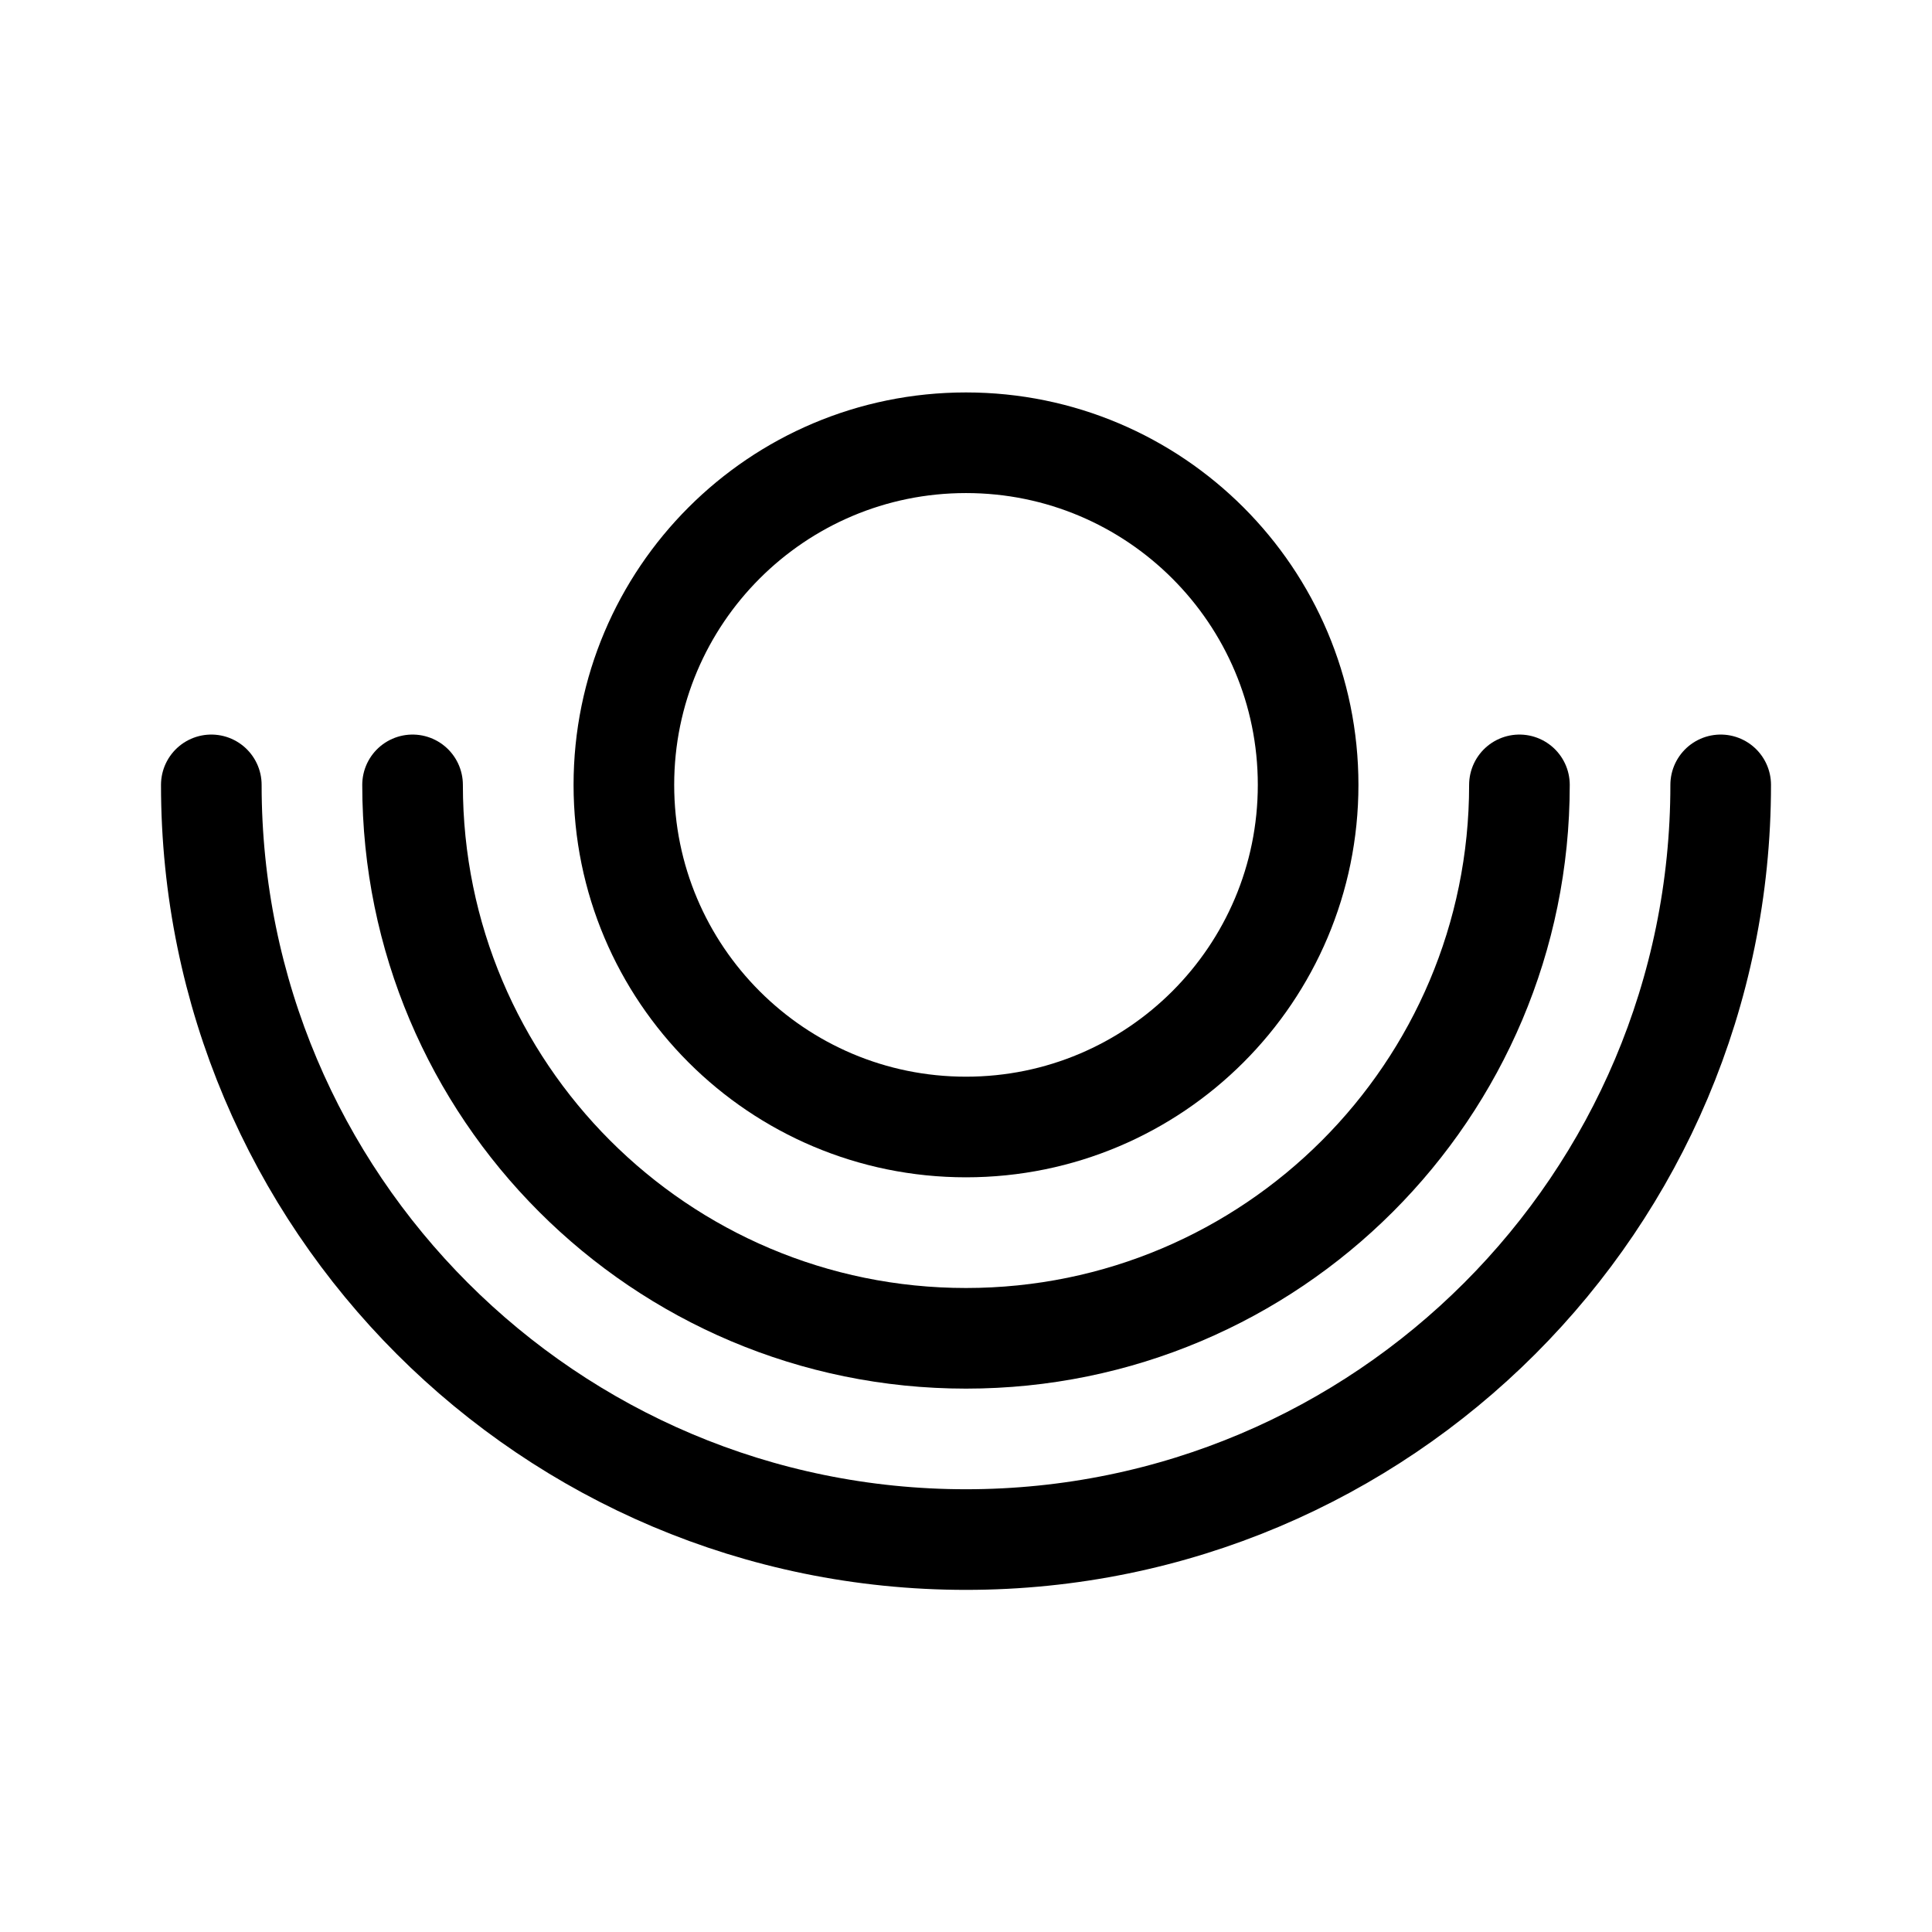
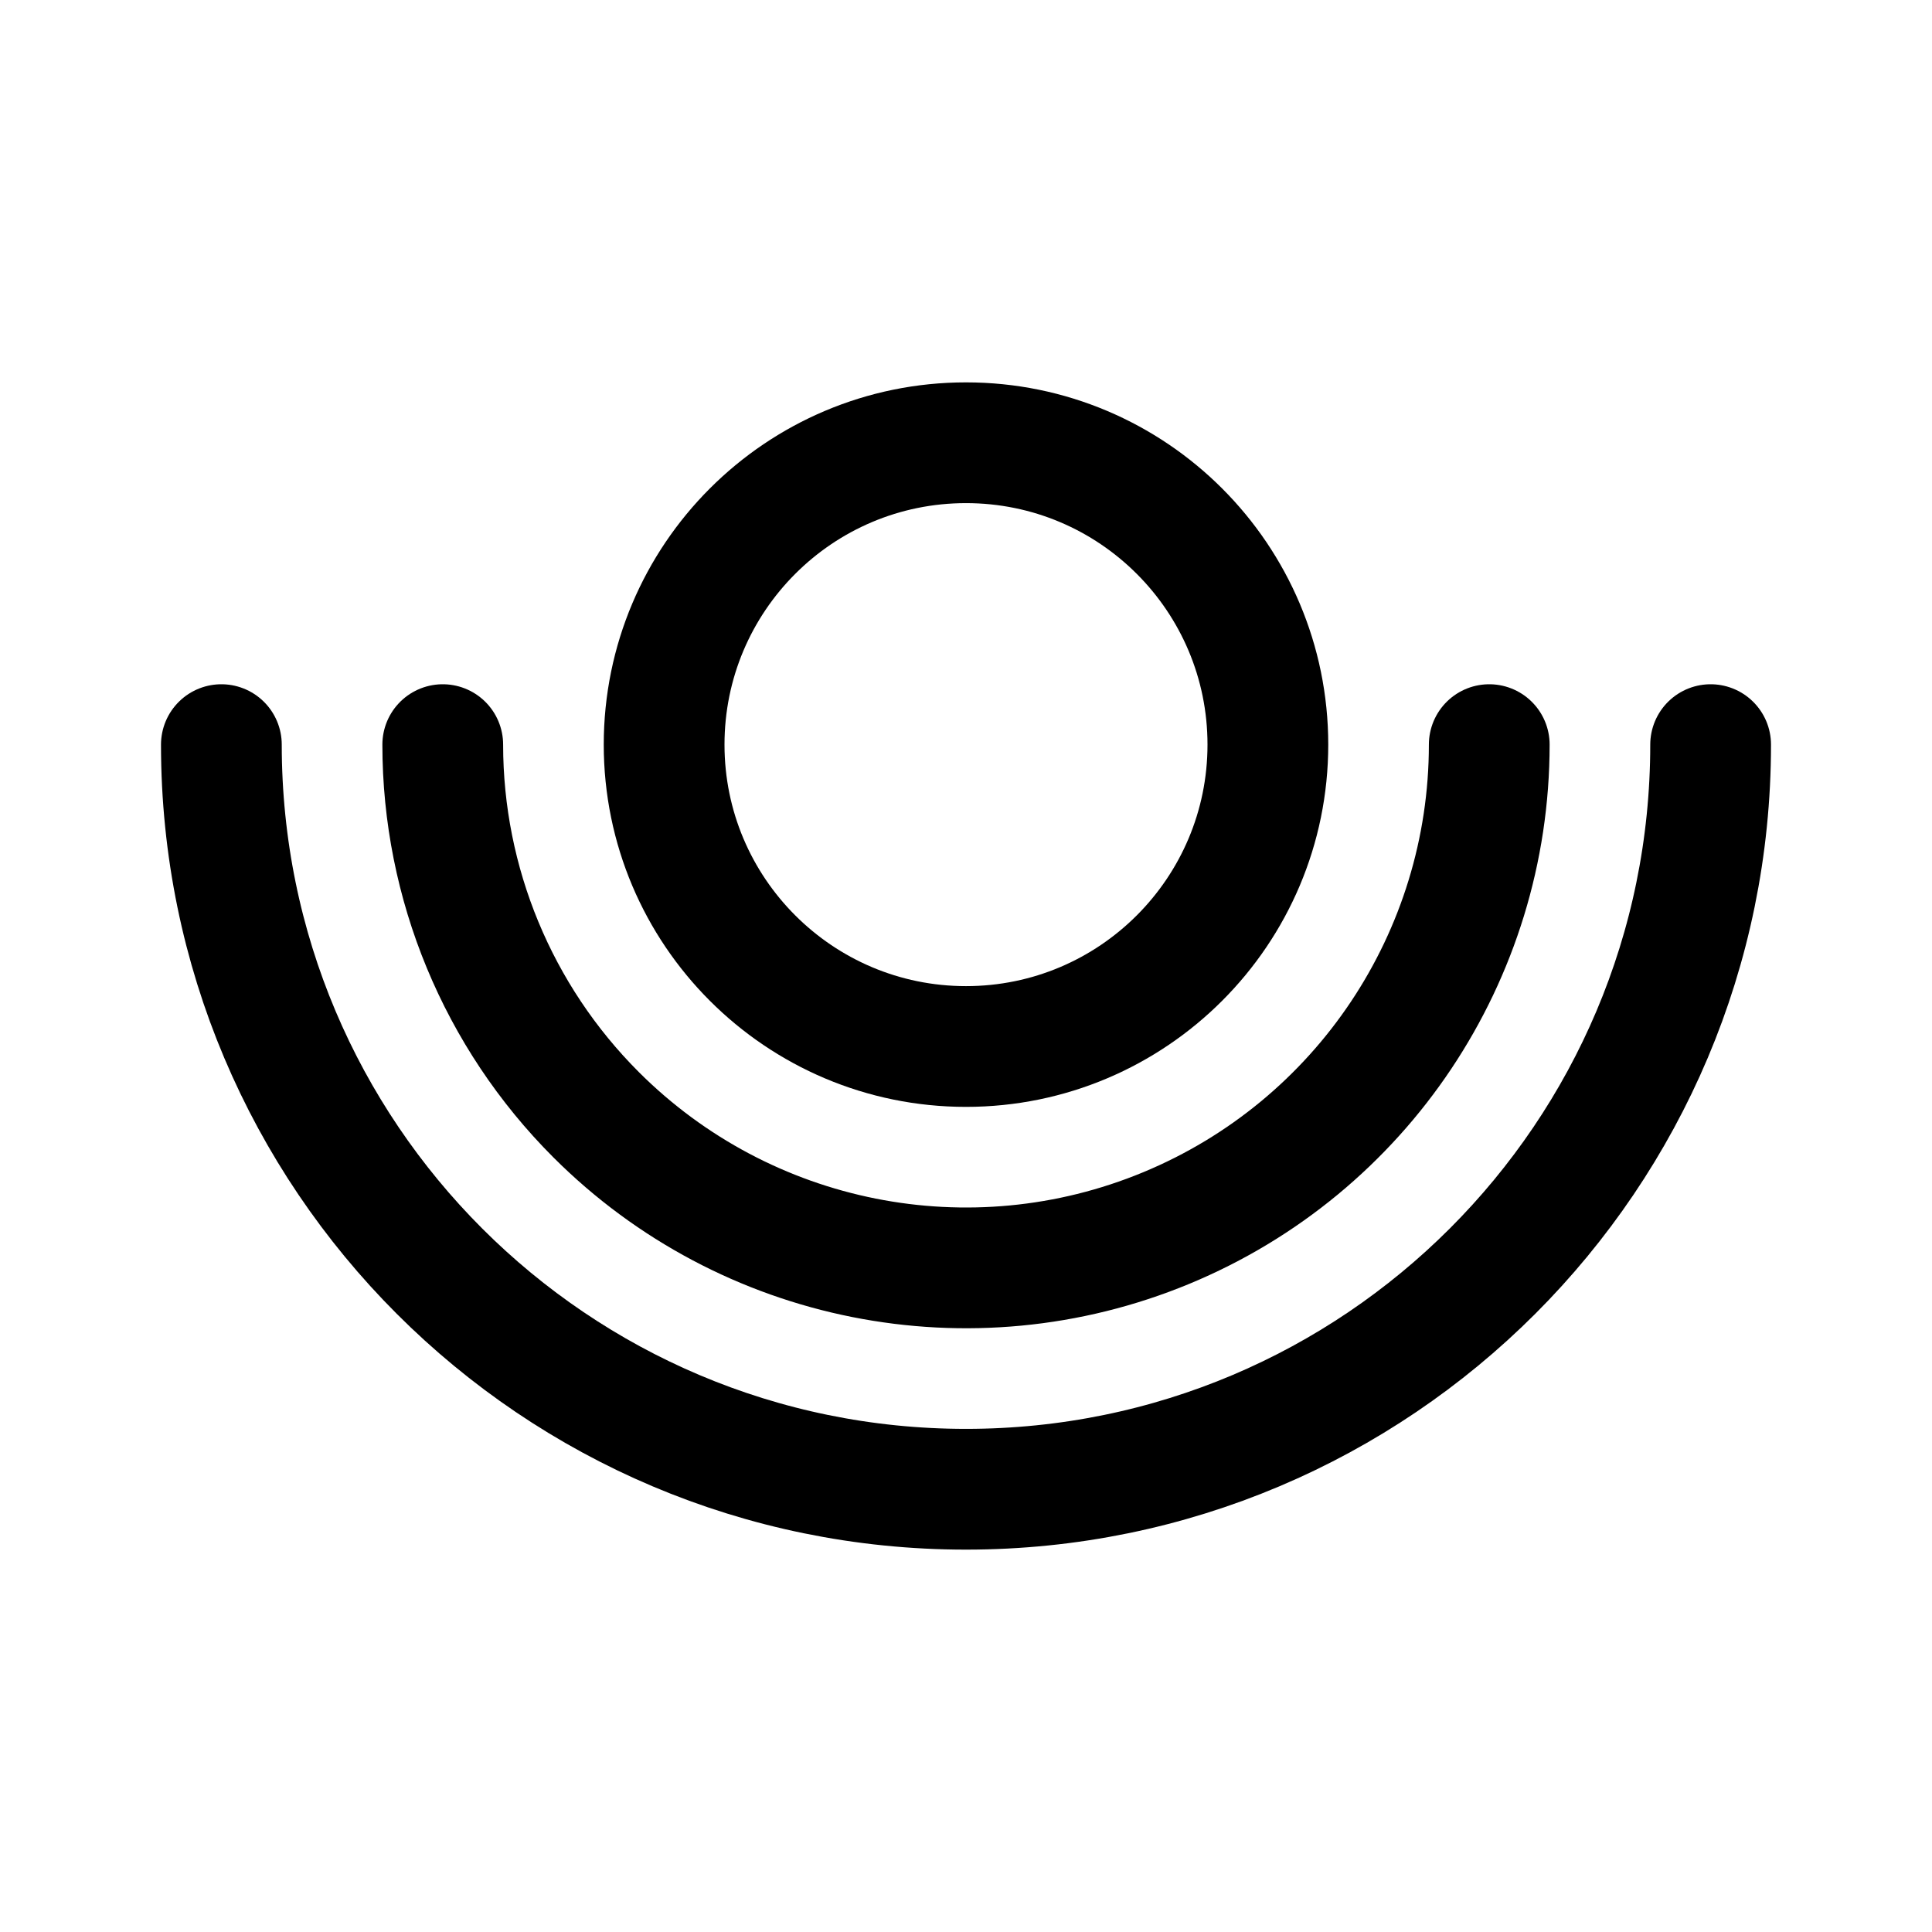
- <svg xmlns="http://www.w3.org/2000/svg" width="192" height="192" viewBox="0 0 192 192" fill="none" stroke-linecap="round" stroke-linejoin="round">
-   <path d="M171 78C171 119.421 137.421 153 96 153C54.579 153 21 119.421 21 78" stroke="black" stroke-width="10" />
-   <path d="M151 78C151 108.376 126.376 133 96 133C65.624 133 41 108.376 41 78" stroke="black" stroke-width="10" />
-   <circle cx="96" cy="78" r="34" stroke="black" stroke-width="10" />
+ <svg xmlns="http://www.w3.org/2000/svg" width="192" height="192" fill="none">
+   <path d="M170 74a74 74 0 1 1-148 0" stroke="#000" stroke-width="12" stroke-linecap="round" stroke-linejoin="round" />
+   <path d="M148 74a52.004 52.004 0 0 1-32.1 48.042 52.006 52.006 0 0 1-56.67-11.272A52.01 52.01 0 0 1 44 74" stroke="#000" stroke-width="12" stroke-linecap="round" stroke-linejoin="round" />
+   <circle cx="96" cy="74" r="30" stroke="#000" stroke-width="12" stroke-linecap="round" stroke-linejoin="round" />
</svg>
